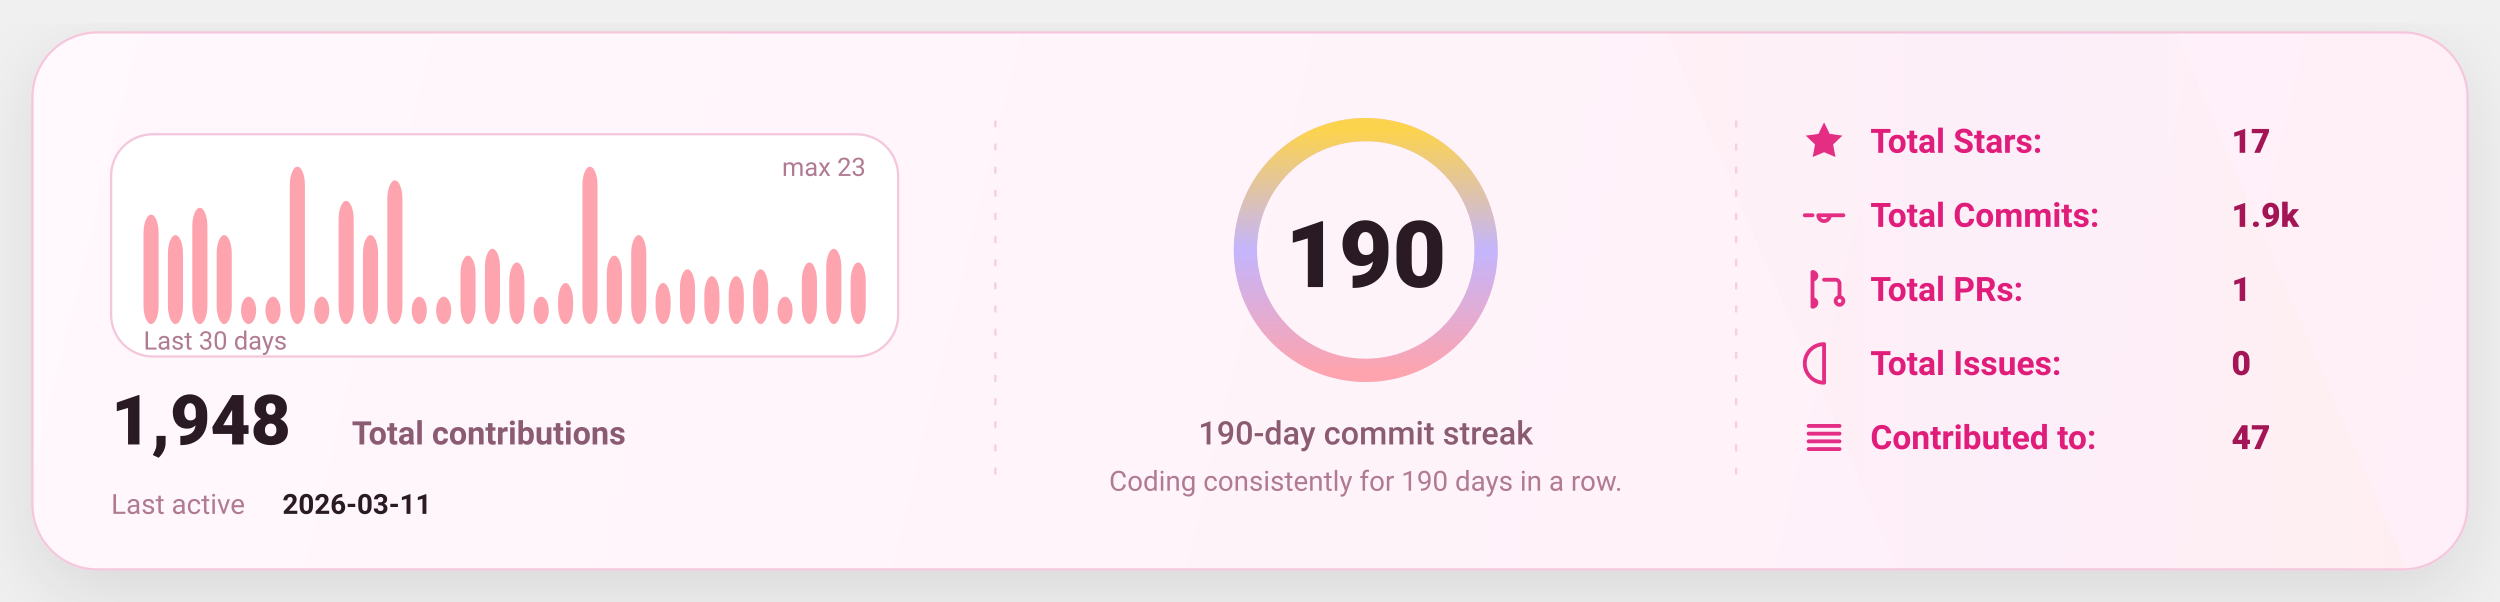
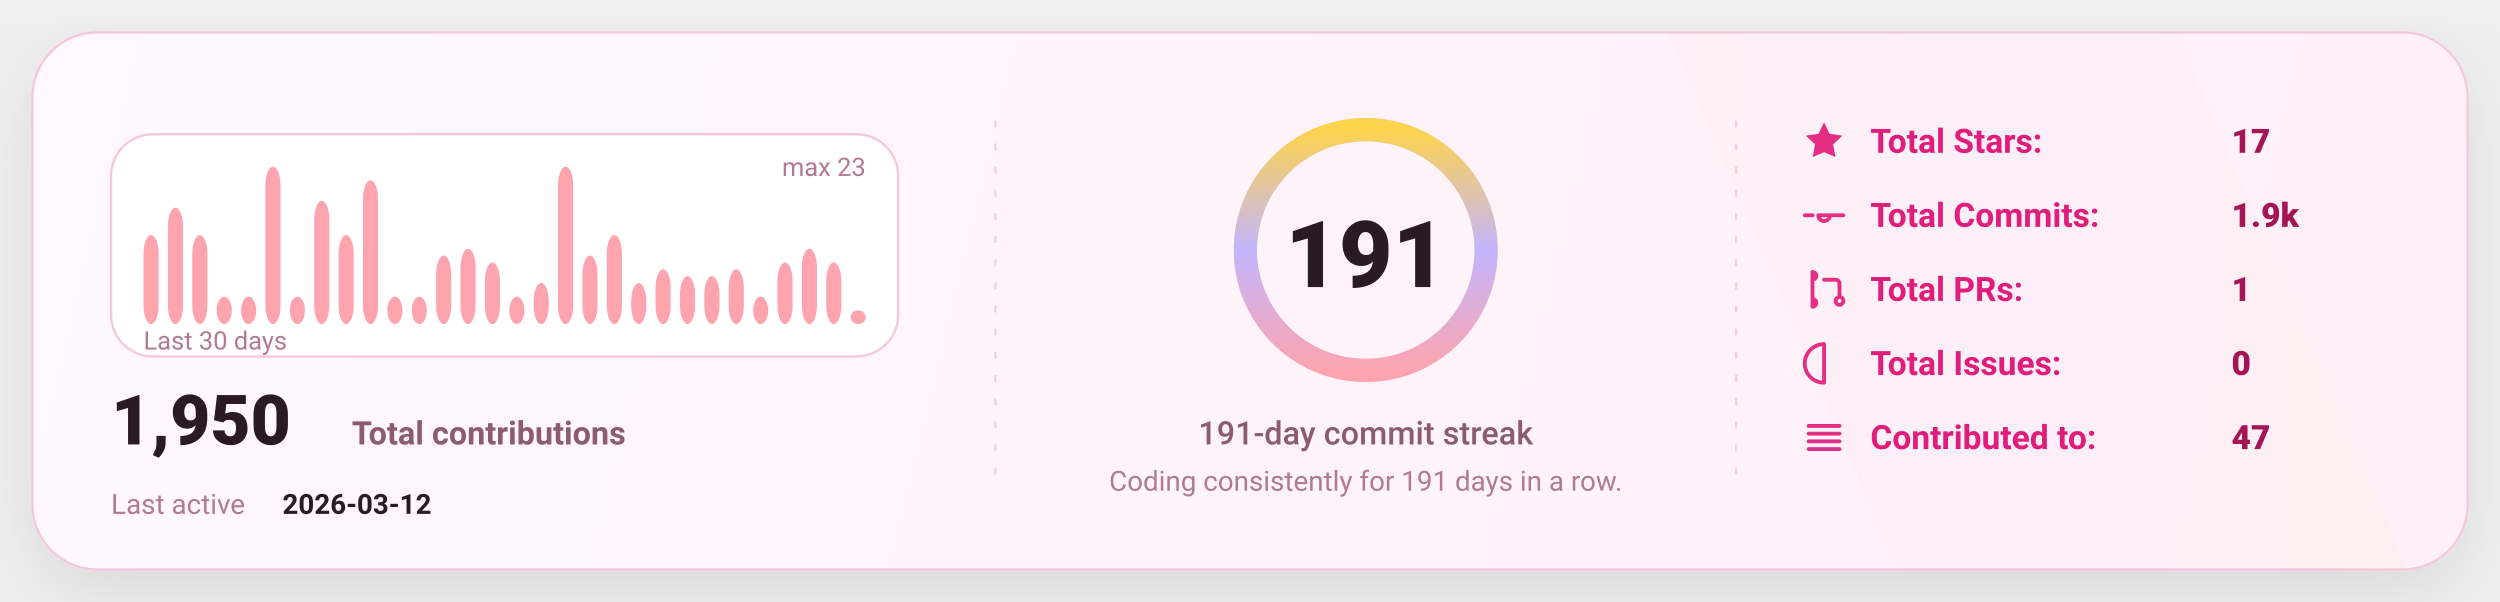
<svg xmlns="http://www.w3.org/2000/svg" width="1080" height="260" viewBox="0 0 1080 260" fill="none" role="img" aria-label="GitHub stats card">
  <defs>
    <linearGradient id="bg" x1="0" y1="0" x2="1080" y2="260" gradientUnits="userSpaceOnUse">
      <stop stop-color="#FFF8FC" />
      <stop offset="1" stop-color="#FFEFF8" />
    </linearGradient>
    <linearGradient id="accent" x1="0" y1="0" x2="1" y2="0">
      <stop offset="0" stop-color="#FDA4AF" />
      <stop offset="0.5" stop-color="#C4B5FD" />
      <stop offset="1" stop-color="#FCD34D" />
    </linearGradient>
    <linearGradient id="chartFill" x1="0" y1="0" x2="0" y2="1">
      <stop stop-color="#FDA4AF" stop-opacity="0.18" />
      <stop offset="1" stop-color="#FDA4AF" stop-opacity="0" />
    </linearGradient>
    <filter id="shadow" x="-20%" y="-20%" width="140%" height="140%">
      <feDropShadow dx="0" dy="10" stdDeviation="16" flood-color="#000000" flood-opacity="0.1" />
    </filter>
    <style>
      text { font-family: "Comic Sans MS","Trebuchet MS","Segoe UI",system-ui,-apple-system,Roboto,Helvetica,Arial,sans-serif; dominant-baseline: alphabetic; }
    </style>
  </defs>
  <rect x="14" y="14" width="1052" height="232" rx="28" fill="url(#bg)" stroke="#F4C7DD" stroke-width="1" filter="url(#shadow)" />
  <path d="M720 14     L940 14     L1040 246     L820 246 Z" fill="url(#accent)" opacity="0.04" />
  <line x1="430" y1="52" x2="430" y2="208" stroke="#F4C7DD" stroke-width="1" stroke-dasharray="3 7" opacity="0.85" />
  <line x1="430" y1="52" x2="430" y2="208" stroke="url(#accent)" stroke-width="1.4" stroke-dasharray="2 7" opacity="0.65" />
  <line x1="750" y1="52" x2="750" y2="208" stroke="#F4C7DD" stroke-width="1" stroke-dasharray="3 7" opacity="0.85" />
  <line x1="750" y1="52" x2="750" y2="208" stroke="url(#accent)" stroke-width="1.4" stroke-dasharray="2 7" opacity="0.65" />
  <g transform="translate(48,58)">
    <rect x="0" y="0" width="340" height="96" rx="18" fill="#FFFFFF" stroke="#F4C7DD" />
-     <rect x="14.00" y="34.70" width="6.53" height="47.30" rx="8.00" fill="#FDA4AF" />
-     <rect x="24.53" y="43.57" width="6.53" height="38.43" rx="8.00" fill="#FDA4AF" />
-     <rect x="35.07" y="31.74" width="6.53" height="50.26" rx="8.00" fill="#FDA4AF" />
-     <rect x="45.60" y="43.57" width="6.53" height="38.43" rx="8.00" fill="#FDA4AF" />
+     <rect x="14.00" y="43.57" width="6.53" height="38.43" rx="8.00" fill="#FDA4AF" />
+     <rect x="24.53" y="31.74" width="6.53" height="50.26" rx="8.00" fill="#FDA4AF" />
+     <rect x="35.07" y="43.57" width="6.53" height="38.43" rx="8.00" fill="#FDA4AF" />
+     <rect x="45.60" y="70.17" width="6.53" height="11.83" rx="8.00" fill="#FDA4AF" />
    <rect x="56.13" y="70.17" width="6.53" height="11.83" rx="8.00" fill="#FDA4AF" />
-     <rect x="66.67" y="70.17" width="6.53" height="11.83" rx="8.00" fill="#FDA4AF" />
-     <rect x="77.20" y="14.00" width="6.53" height="68.00" rx="8.00" fill="#FDA4AF" />
-     <rect x="87.73" y="70.17" width="6.53" height="11.83" rx="8.00" fill="#FDA4AF" />
-     <rect x="98.27" y="28.78" width="6.53" height="53.22" rx="8.00" fill="#FDA4AF" />
-     <rect x="108.80" y="43.57" width="6.53" height="38.43" rx="8.00" fill="#FDA4AF" />
-     <rect x="119.33" y="19.91" width="6.53" height="62.09" rx="8.00" fill="#FDA4AF" />
+     <rect x="66.67" y="14.00" width="6.53" height="68.00" rx="8.00" fill="#FDA4AF" />
+     <rect x="77.20" y="70.17" width="6.53" height="11.83" rx="8.00" fill="#FDA4AF" />
+     <rect x="87.73" y="28.78" width="6.53" height="53.22" rx="8.00" fill="#FDA4AF" />
+     <rect x="98.27" y="43.57" width="6.53" height="38.43" rx="8.00" fill="#FDA4AF" />
+     <rect x="108.80" y="19.91" width="6.53" height="62.09" rx="8.00" fill="#FDA4AF" />
+     <rect x="119.33" y="70.17" width="6.53" height="11.83" rx="8.00" fill="#FDA4AF" />
    <rect x="129.87" y="70.17" width="6.53" height="11.83" rx="8.00" fill="#FDA4AF" />
-     <rect x="140.40" y="70.17" width="6.53" height="11.83" rx="8.00" fill="#FDA4AF" />
-     <rect x="150.93" y="52.43" width="6.53" height="29.57" rx="8.00" fill="#FDA4AF" />
-     <rect x="161.47" y="49.48" width="6.53" height="32.52" rx="8.00" fill="#FDA4AF" />
-     <rect x="172.00" y="55.39" width="6.53" height="26.61" rx="8.00" fill="#FDA4AF" />
-     <rect x="182.53" y="70.17" width="6.53" height="11.83" rx="8.00" fill="#FDA4AF" />
-     <rect x="193.07" y="64.26" width="6.53" height="17.74" rx="8.00" fill="#FDA4AF" />
-     <rect x="203.60" y="14.00" width="6.53" height="68.00" rx="8.00" fill="#FDA4AF" />
-     <rect x="214.13" y="52.43" width="6.53" height="29.57" rx="8.00" fill="#FDA4AF" />
-     <rect x="224.67" y="43.57" width="6.53" height="38.43" rx="8.00" fill="#FDA4AF" />
-     <rect x="235.20" y="64.26" width="6.53" height="17.74" rx="8.00" fill="#FDA4AF" />
-     <rect x="245.73" y="58.35" width="6.53" height="23.65" rx="8.00" fill="#FDA4AF" />
+     <rect x="140.40" y="52.43" width="6.53" height="29.57" rx="8.00" fill="#FDA4AF" />
+     <rect x="150.93" y="49.48" width="6.53" height="32.52" rx="8.00" fill="#FDA4AF" />
+     <rect x="161.47" y="55.39" width="6.53" height="26.61" rx="8.00" fill="#FDA4AF" />
+     <rect x="172.00" y="70.17" width="6.53" height="11.83" rx="8.00" fill="#FDA4AF" />
+     <rect x="182.53" y="64.26" width="6.53" height="17.74" rx="8.00" fill="#FDA4AF" />
+     <rect x="193.07" y="14.00" width="6.53" height="68.00" rx="8.00" fill="#FDA4AF" />
+     <rect x="203.60" y="52.43" width="6.53" height="29.57" rx="8.00" fill="#FDA4AF" />
+     <rect x="214.13" y="43.57" width="6.53" height="38.43" rx="8.00" fill="#FDA4AF" />
+     <rect x="224.67" y="64.26" width="6.53" height="17.74" rx="8.00" fill="#FDA4AF" />
+     <rect x="235.20" y="58.35" width="6.53" height="23.65" rx="8.00" fill="#FDA4AF" />
+     <rect x="245.73" y="61.30" width="6.53" height="20.70" rx="8.00" fill="#FDA4AF" />
    <rect x="256.27" y="61.30" width="6.53" height="20.70" rx="8.00" fill="#FDA4AF" />
-     <rect x="266.80" y="61.30" width="6.53" height="20.70" rx="8.00" fill="#FDA4AF" />
-     <rect x="277.33" y="58.35" width="6.53" height="23.65" rx="8.00" fill="#FDA4AF" />
-     <rect x="287.87" y="70.17" width="6.53" height="11.83" rx="8.00" fill="#FDA4AF" />
-     <rect x="298.40" y="55.39" width="6.53" height="26.61" rx="8.00" fill="#FDA4AF" />
-     <rect x="308.93" y="49.48" width="6.53" height="32.52" rx="8.00" fill="#FDA4AF" />
-     <rect x="319.47" y="55.39" width="6.53" height="26.61" rx="8.00" fill="#FDA4AF" />
+     <rect x="266.80" y="58.35" width="6.53" height="23.65" rx="8.00" fill="#FDA4AF" />
+     <rect x="277.33" y="70.17" width="6.53" height="11.83" rx="8.00" fill="#FDA4AF" />
+     <rect x="287.87" y="55.39" width="6.53" height="26.61" rx="8.00" fill="#FDA4AF" />
+     <rect x="298.40" y="49.48" width="6.53" height="32.52" rx="8.00" fill="#FDA4AF" />
+     <rect x="308.93" y="55.39" width="6.53" height="26.61" rx="8.00" fill="#FDA4AF" />
+     <rect x="319.47" y="76.09" width="6.53" height="5.91" rx="8.00" fill="#FDA4AF" />
    <text x="14" y="93.00" fill="#B07A93" font-size="11">
      Last 30 days
    </text>
    <text x="326.00" y="18" text-anchor="end" fill="#B07A93" font-size="11">
      max 23
    </text>
    <g transform="translate(0,134)">
      <text x="0" y="0" fill="#2A1A23" font-size="30" font-weight="820">
-         1,948
+         1,950
      </text>
      <text x="104" y="0" fill="#8B5B72" font-size="14" font-weight="650">
        Total contributions
      </text>
      <text x="0" y="30" fill="#B07A93" font-size="12">
        Last active
      </text>
      <text x="74" y="30" fill="#2A1A23" font-size="12" font-weight="700">
-         2026-03-11
+         2026-03-12
      </text>
    </g>
  </g>
  <g>
    <circle cx="590" cy="108" r="52" stroke="#F4C7DD" stroke-width="10" />
    <circle cx="590" cy="108" r="52" stroke="url(#accent)" stroke-width="10" stroke-linecap="round" stroke-dasharray="326.73 326.73" transform="rotate(-90 590 108)" />
    <text x="590" y="124.00" text-anchor="middle" fill="#2A1A23" font-size="40" font-weight="900">
-       190
+       191
    </text>
    <text x="590" y="192.00" text-anchor="middle" fill="#8B5B72" font-size="14" font-weight="450">
-       190-day commit streak
+       191-day commit streak
    </text>
    <text x="590" y="212.00" text-anchor="middle" fill="#B07A93" font-size="12" font-weight="420">
-       Coding consistently for 190 days in a row.
+       Coding consistently for 191 days in a row.
    </text>
  </g>
  <g transform="translate(778,66)">
    <g transform="translate(0,0)">
      <g transform="translate(0,-15)">
        <svg x="0" y="0" width="20" height="20" viewBox="0 0 24 24" fill="none">
          <path d="M12 2.2l2.9 6 6.6.9-4.8 4.6 1.2 6.5L12 17.7 6.1 20.2l1.2-6.5-4.8-4.6 6.6-.9L12 2.2z" fill="#E11D7B" opacity="0.92" />
        </svg>
      </g>
      <text x="30" y="0" fill="#E11D7B" font-size="14.5" font-weight="650">
            Total Stars:
          </text>
      <text x="186" y="0" fill="#A31555" font-size="14.5" font-weight="850">
            17
          </text>
    </g>
    <g transform="translate(0,32)">
      <g transform="translate(0,-15)">
        <svg x="0" y="0" width="20" height="20" viewBox="0 0 24 24" fill="none">
          <path d="M9 12a3 3 0 1 0 6 0Zm-7 0h4m8 0h8" stroke="#E11D7B" stroke-width="2" stroke-linecap="round" stroke-linejoin="round" opacity="0.92" />
        </svg>
      </g>
      <text x="30" y="0" fill="#E11D7B" font-size="14.5" font-weight="650">
            Total Commits:
          </text>
      <text x="186" y="0" fill="#A31555" font-size="14.5" font-weight="850">
            1.9k
          </text>
    </g>
    <g transform="translate(0,64)">
      <g transform="translate(0,-15)">
        <svg x="0" y="0" width="20" height="20" viewBox="0 0 24 24" fill="none">
          <path d="M6 4v16m0-13a2 2 0 1 0 0-4Zm0 14a2 2 0 1 0 0-4Zm6-14h6a2 2 0 0 1 2 2v7m0 0a2 2 0 1 0 0 4 2 2 0 0 0 0-4Z" stroke="#E11D7B" stroke-width="2" stroke-linecap="round" stroke-linejoin="round" opacity="0.92" />
        </svg>
      </g>
      <text x="30" y="0" fill="#E11D7B" font-size="14.5" font-weight="650">
            Total PRs:
          </text>
      <text x="186" y="0" fill="#A31555" font-size="14.5" font-weight="850">
            1
          </text>
    </g>
    <g transform="translate(0,96)">
      <g transform="translate(0,-15)">
        <svg x="0" y="0" width="20" height="20" viewBox="0 0 24 24" fill="none">
          <path d="M12 2a10 10 0 1 0 0 20Zm0 6v6m0 4h.01" stroke="#E11D7B" stroke-width="2" stroke-linecap="round" stroke-linejoin="round" opacity="0.92" />
        </svg>
      </g>
      <text x="30" y="0" fill="#E11D7B" font-size="14.5" font-weight="650">
            Total Issues:
          </text>
      <text x="186" y="0" fill="#A31555" font-size="14.5" font-weight="850">
            0
          </text>
    </g>
    <g transform="translate(0,128)">
      <g transform="translate(0,-15)">
        <svg x="0" y="0" width="20" height="20" viewBox="0 0 24 24" fill="none">
          <path d="M4 6h16M4 10h16M4 14h16M4 18h16" stroke="#E11D7B" stroke-width="2" stroke-linecap="round" stroke-linejoin="round" opacity="0.92" />
        </svg>
      </g>
      <text x="30" y="0" fill="#E11D7B" font-size="14.5" font-weight="650">
            Contributed to:
          </text>
      <text x="186" y="0" fill="#A31555" font-size="14.5" font-weight="850">
            47
          </text>
    </g>
  </g>
</svg>
